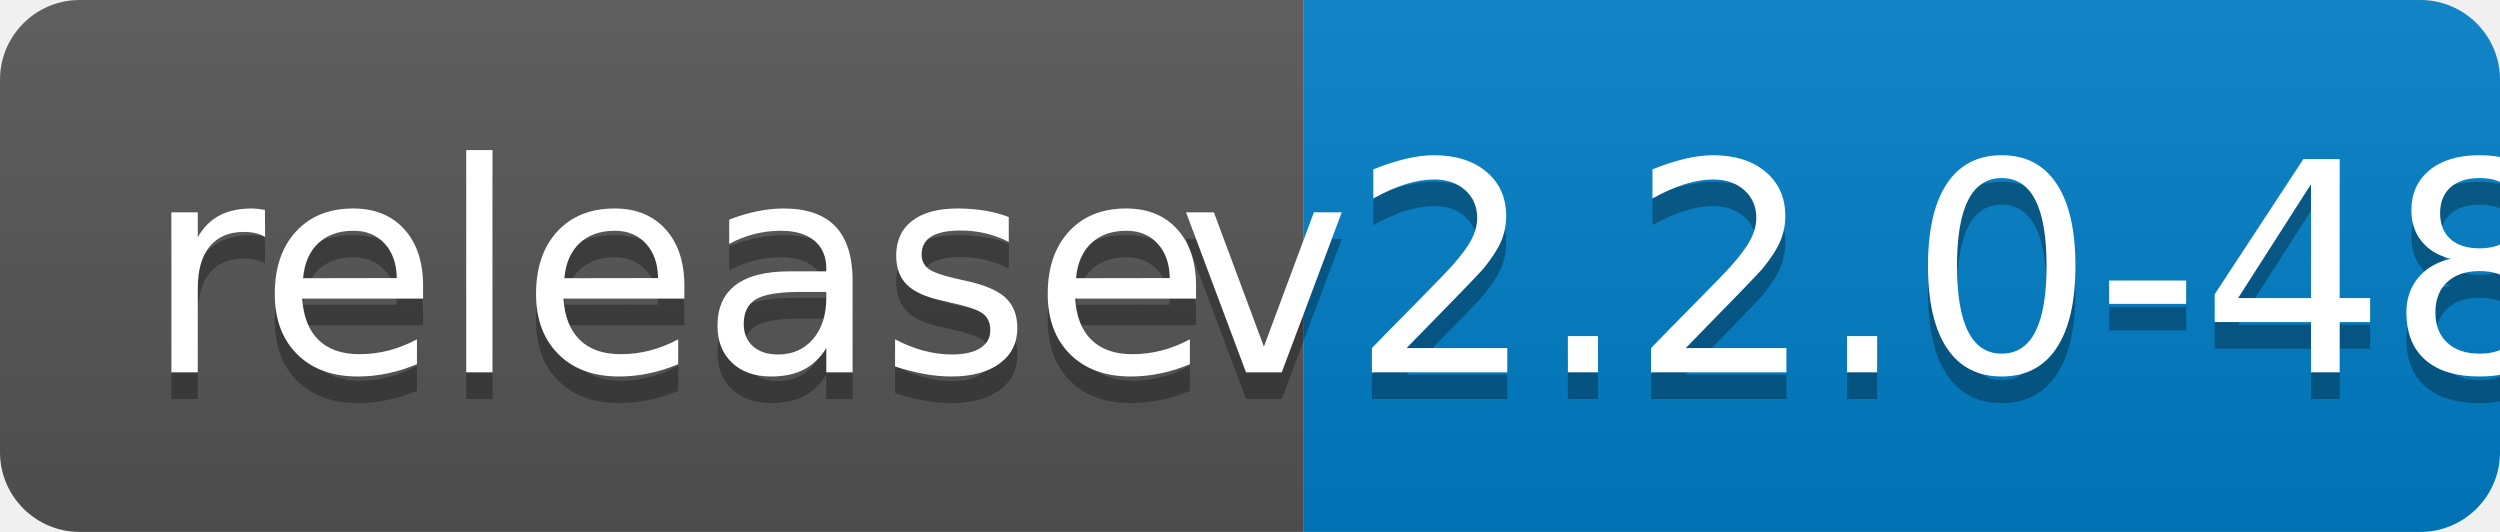
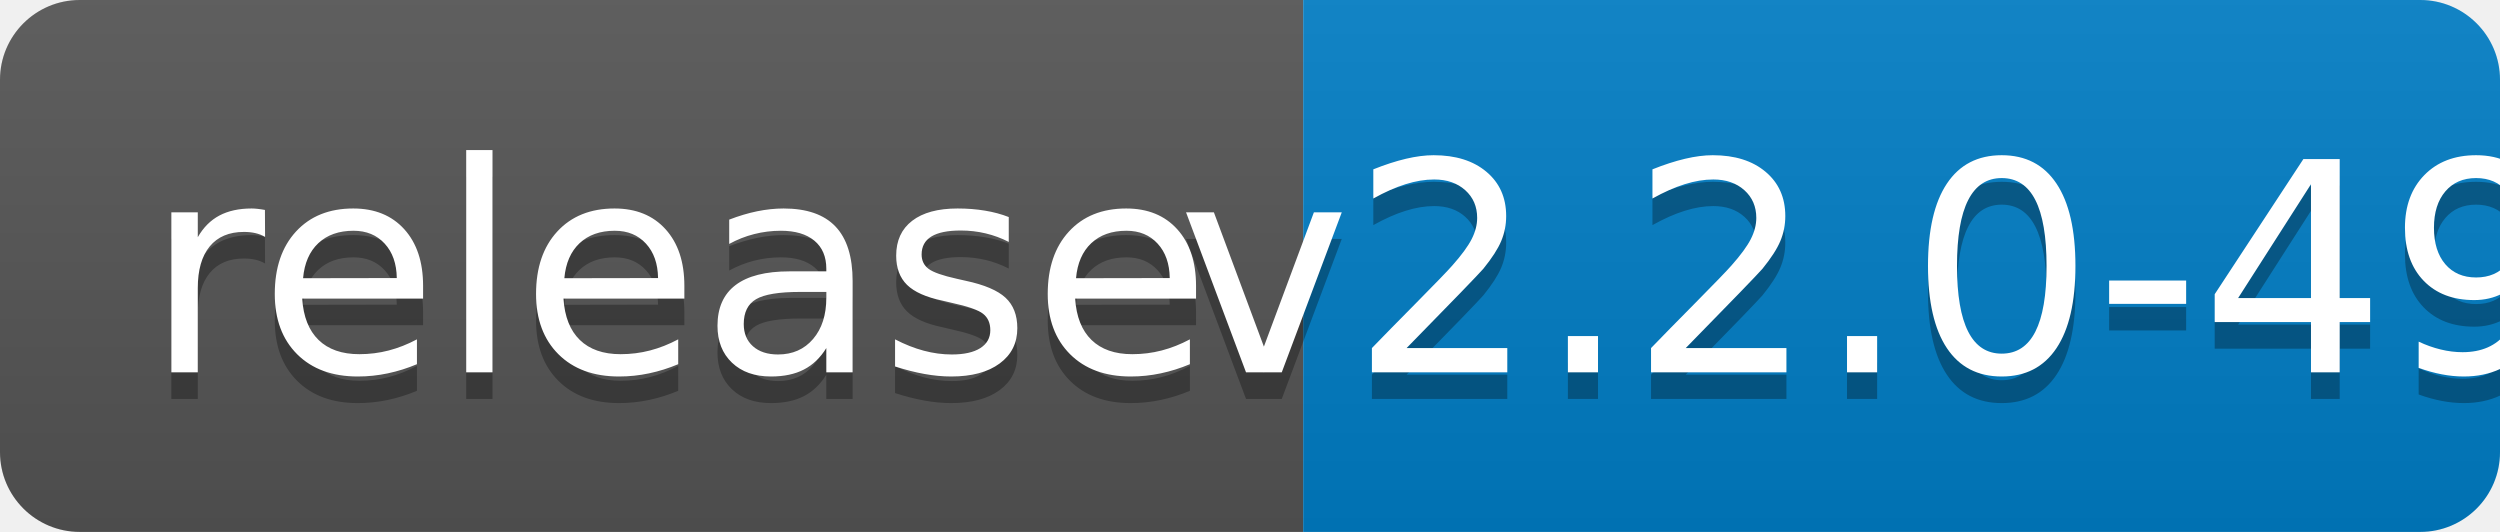
<svg xmlns="http://www.w3.org/2000/svg" width="94" height="20">
  <linearGradient id="b" x2="0" y2="100%">
    <stop offset="0" stop-color="#bbb" stop-opacity=".1" />
    <stop offset="1" stop-opacity=".1" />
  </linearGradient>
  <clipPath id="a">
    <rect width="94" height="20" rx="3" fill="#fff" />
  </clipPath>
  <g clip-path="url(#a)">
    <path fill="#555" d="M0 0h49v20H0z" />
    <path fill="#007ec6" d="M49 0h45v20H49z" />
    <path fill="url(#b)" d="M0 0h94v20H0z" />
  </g>
  <g fill="#fff" text-anchor="middle" font-family="DejaVu Sans,Verdana,Geneva,sans-serif" font-size="110">
    <text x="255" y="150" fill="#010101" fill-opacity=".3" transform="scale(.1)" textLength="390">release</text>
    <text x="255" y="140" transform="scale(.1)" textLength="390">release</text>
-     <text x="705" y="150" fill="#010101" fill-opacity=".3" transform="scale(.1)" textLength="350">v2.2.0-48</text>
-     <text x="705" y="140" transform="scale(.1)" textLength="350">v2.2.0-48</text>
+     <text x="705" y="150" fill="#010101" fill-opacity=".3" transform="scale(.1)" textLength="350">v2.2.0-49</text>
+     <text x="705" y="140" transform="scale(.1)" textLength="350">v2.2.0-49</text>
  </g>
</svg>
